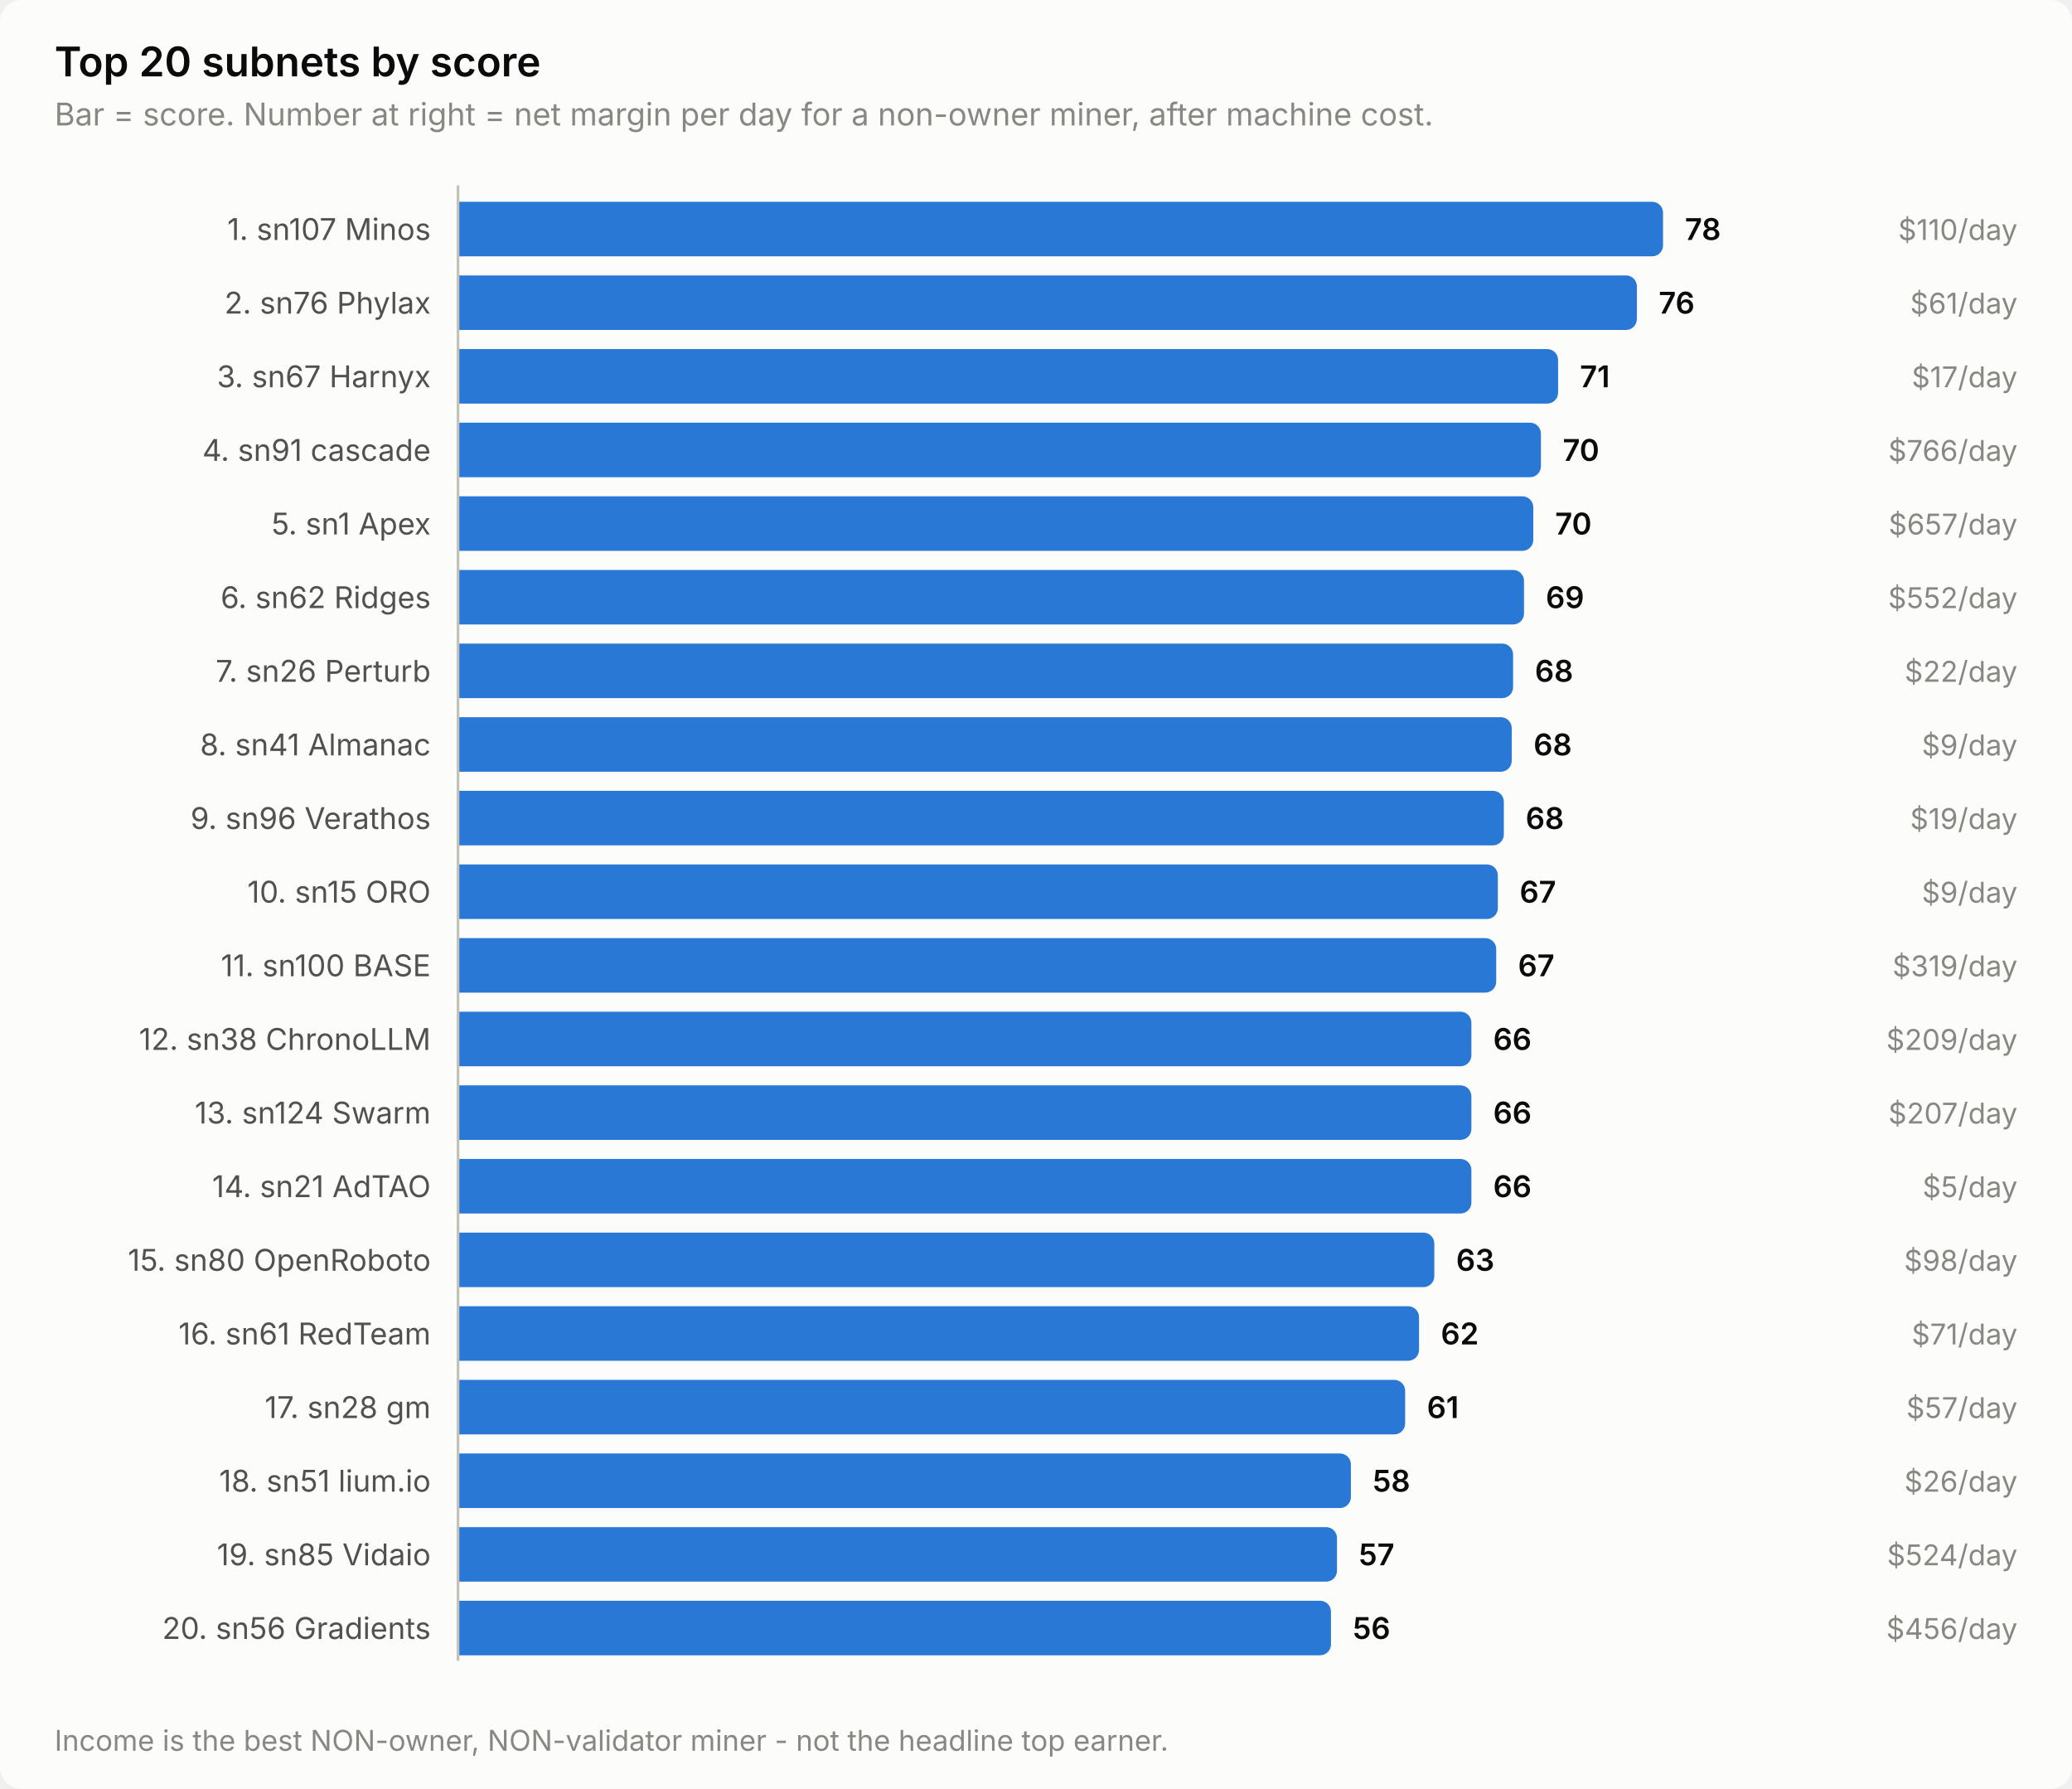
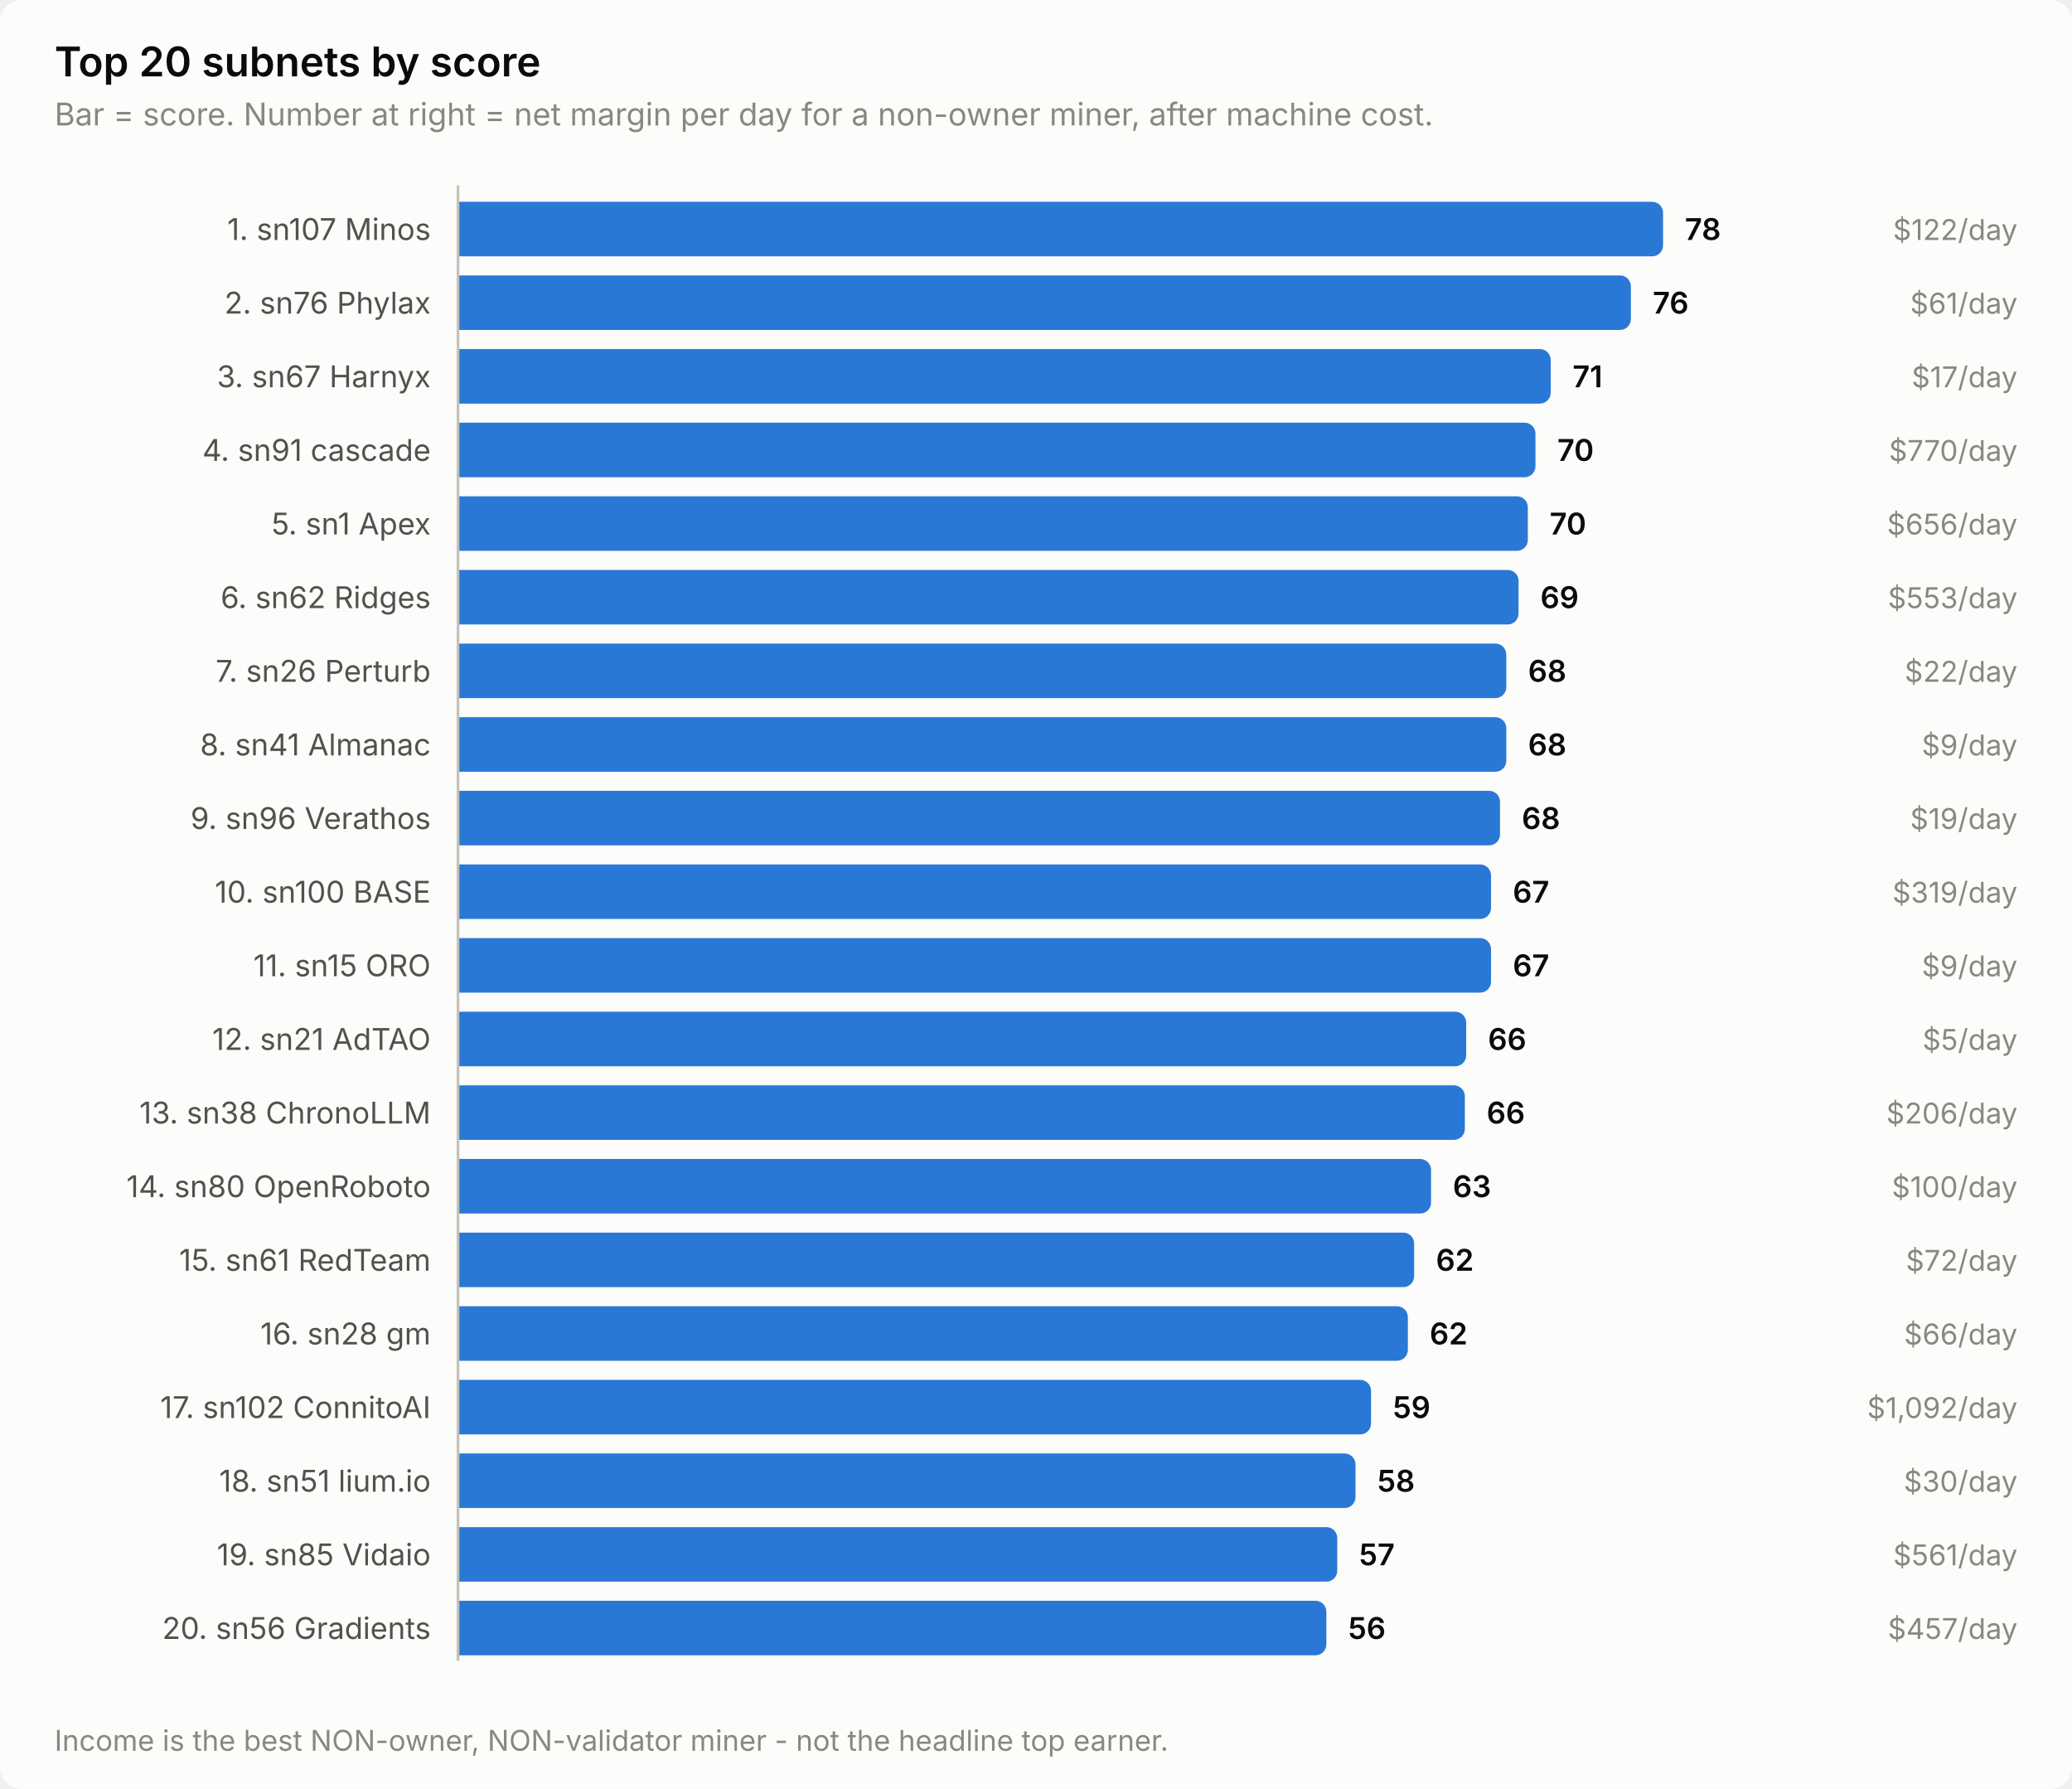
<svg xmlns="http://www.w3.org/2000/svg" width="760" height="656" viewBox="0 0 760 656" role="img" aria-label="Top 20 subnets by score">
  <style>
    text { font-family: system-ui, -apple-system, 'Segoe UI', sans-serif; }
    .t-title { font-size: 15px; font-weight: 600; }
    .t-sub { font-size: 11.5px; }
    .t-lab { font-size: 11px; }
    .t-val { font-size: 11px; font-weight: 600; font-variant-numeric: tabular-nums; }
    .t-tick { font-size: 10.5px; font-variant-numeric: tabular-nums; }

    .surface { fill: #fcfcfb; }
    .ink { fill: #0b0b0b; }
    .ink2 { fill: #52514e; }
    .muted { fill: #898781; }
    .grid { stroke: #e1e0d9; }
    .axis { stroke: #c3c2b7; }
    .accent { fill: #2a78d6; }
    .critical { fill: #d03b3b; }
    .deemph { fill: #d8d7d0; }

    @media (prefers-color-scheme: dark) {
      .surface { fill: #1a1a19; }
      .ink { fill: #ffffff; }
      .ink2 { fill: #c3c2b7; }
      .muted { fill: #898781; }
      .grid { stroke: #2c2c2a; }
      .axis { stroke: #383835; }
      .accent { fill: #3987e5; }
      .deemph { fill: #3a3a37; }
    }
</style>
  <rect class="surface" width="760" height="656" rx="8" />
  <text class="ink t-title" x="20" y="28">Top 20 subnets by score</text>
  <text class="muted t-sub" x="20" y="46">Bar = score. Number at right = net margin per day for a non-owner miner, after machine cost.</text>
  <text class="ink2 t-lab" x="158" y="88" text-anchor="end">1. sn107 Minos</text>
  <path class="accent" d="M168.0,74.0 H606.0 a4.0,4.0 0 0 1 4.0,4.0 V90.0 a4.0,4.0 0 0 1 -4.0,4.0 H168.0 Z" />
  <text class="ink t-val" x="618.0" y="88">78</text>
-   <text class="muted t-tick" x="740" y="88" text-anchor="end">$110/day</text>
+   <text class="muted t-tick" x="740" y="88" text-anchor="end">$122/day</text>
  <text class="ink2 t-lab" x="158" y="115" text-anchor="end">2. sn76 Phylax</text>
-   <path class="accent" d="M168.0,101.0 H596.4 a4.0,4.0 0 0 1 4.0,4.0 V117.0 a4.0,4.0 0 0 1 -4.0,4.0 H168.0 Z" />
-   <text class="ink t-val" x="608.4" y="115">76</text>
+   <path class="accent" d="M168.0,101.0 H594.2 a4.0,4.0 0 0 1 4.0,4.0 V117.0 a4.0,4.0 0 0 1 -4.0,4.0 H168.0 Z" />
+   <text class="ink t-val" x="606.2" y="115">76</text>
  <text class="muted t-tick" x="740" y="115" text-anchor="end">$61/day</text>
  <text class="ink2 t-lab" x="158" y="142" text-anchor="end">3. sn67 Harnyx</text>
-   <path class="accent" d="M168.0,128.0 H567.5 a4.0,4.0 0 0 1 4.0,4.0 V144.0 a4.0,4.0 0 0 1 -4.0,4.0 H168.0 Z" />
-   <text class="ink t-val" x="579.5" y="142">71</text>
+   <path class="accent" d="M168.0,128.0 H564.8 a4.0,4.0 0 0 1 4.0,4.0 V144.0 a4.0,4.0 0 0 1 -4.0,4.0 H168.0 Z" />
+   <text class="ink t-val" x="576.8" y="142">71</text>
  <text class="muted t-tick" x="740" y="142" text-anchor="end">$17/day</text>
  <text class="ink2 t-lab" x="158" y="169" text-anchor="end">4. sn91 cascade</text>
-   <path class="accent" d="M168.0,155.0 H561.2 a4.0,4.0 0 0 1 4.0,4.0 V171.0 a4.0,4.0 0 0 1 -4.0,4.0 H168.0 Z" />
-   <text class="ink t-val" x="573.2" y="169">70</text>
-   <text class="muted t-tick" x="740" y="169" text-anchor="end">$766/day</text>
+   <path class="accent" d="M168.0,155.0 H559.2 a4.0,4.0 0 0 1 4.0,4.0 V171.0 a4.0,4.0 0 0 1 -4.0,4.0 H168.0 Z" />
+   <text class="ink t-val" x="571.2" y="169">70</text>
+   <text class="muted t-tick" x="740" y="169" text-anchor="end">$770/day</text>
  <text class="ink2 t-lab" x="158" y="196" text-anchor="end">5. sn1 Apex</text>
-   <path class="accent" d="M168.0,182.0 H558.4 a4.0,4.0 0 0 1 4.0,4.0 V198.0 a4.0,4.0 0 0 1 -4.0,4.0 H168.0 Z" />
-   <text class="ink t-val" x="570.4" y="196">70</text>
-   <text class="muted t-tick" x="740" y="196" text-anchor="end">$657/day</text>
+   <path class="accent" d="M168.0,182.0 H556.4 a4.0,4.0 0 0 1 4.0,4.0 V198.0 a4.0,4.0 0 0 1 -4.0,4.0 H168.0 Z" />
+   <text class="ink t-val" x="568.4" y="196">70</text>
+   <text class="muted t-tick" x="740" y="196" text-anchor="end">$656/day</text>
  <text class="ink2 t-lab" x="158" y="223" text-anchor="end">6. sn62 Ridges</text>
-   <path class="accent" d="M168.0,209.0 H555.0 a4.0,4.0 0 0 1 4.0,4.0 V225.0 a4.0,4.0 0 0 1 -4.0,4.0 H168.0 Z" />
-   <text class="ink t-val" x="567.0" y="223">69</text>
-   <text class="muted t-tick" x="740" y="223" text-anchor="end">$552/day</text>
+   <path class="accent" d="M168.0,209.0 H553.0 a4.0,4.0 0 0 1 4.0,4.0 V225.0 a4.0,4.0 0 0 1 -4.0,4.0 H168.0 Z" />
+   <text class="ink t-val" x="565.0" y="223">69</text>
+   <text class="muted t-tick" x="740" y="223" text-anchor="end">$553/day</text>
  <text class="ink2 t-lab" x="158" y="250" text-anchor="end">7. sn26 Perturb</text>
-   <path class="accent" d="M168.0,236.0 H551.0 a4.0,4.0 0 0 1 4.0,4.0 V252.0 a4.0,4.0 0 0 1 -4.0,4.0 H168.0 Z" />
-   <text class="ink t-val" x="563.0" y="250">68</text>
+   <path class="accent" d="M168.0,236.0 H548.5 a4.0,4.0 0 0 1 4.0,4.0 V252.0 a4.0,4.0 0 0 1 -4.0,4.0 H168.0 Z" />
+   <text class="ink t-val" x="560.5" y="250">68</text>
  <text class="muted t-tick" x="740" y="250" text-anchor="end">$22/day</text>
  <text class="ink2 t-lab" x="158" y="277" text-anchor="end">8. sn41 Almanac</text>
-   <path class="accent" d="M168.0,263.0 H550.5 a4.0,4.0 0 0 1 4.0,4.0 V279.0 a4.0,4.0 0 0 1 -4.0,4.0 H168.0 Z" />
-   <text class="ink t-val" x="562.5" y="277">68</text>
+   <path class="accent" d="M168.0,263.0 H548.5 a4.0,4.0 0 0 1 4.0,4.0 V279.0 a4.0,4.0 0 0 1 -4.0,4.0 H168.0 Z" />
+   <text class="ink t-val" x="560.5" y="277">68</text>
  <text class="muted t-tick" x="740" y="277" text-anchor="end">$9/day</text>
  <text class="ink2 t-lab" x="158" y="304" text-anchor="end">9. sn96 Verathos</text>
-   <path class="accent" d="M168.0,290.0 H547.6 a4.0,4.0 0 0 1 4.0,4.0 V306.0 a4.0,4.0 0 0 1 -4.0,4.0 H168.0 Z" />
-   <text class="ink t-val" x="559.6" y="304">68</text>
+   <path class="accent" d="M168.0,290.0 H546.2 a4.0,4.0 0 0 1 4.0,4.0 V306.0 a4.0,4.0 0 0 1 -4.0,4.0 H168.0 Z" />
+   <text class="ink t-val" x="558.2" y="304">68</text>
  <text class="muted t-tick" x="740" y="304" text-anchor="end">$19/day</text>
-   <text class="ink2 t-lab" x="158" y="331" text-anchor="end">10. sn15 ORO</text>
-   <path class="accent" d="M168.0,317.0 H545.4 a4.0,4.0 0 0 1 4.0,4.0 V333.0 a4.0,4.0 0 0 1 -4.0,4.0 H168.0 Z" />
-   <text class="ink t-val" x="557.4" y="331">67</text>
-   <text class="muted t-tick" x="740" y="331" text-anchor="end">$9/day</text>
-   <text class="ink2 t-lab" x="158" y="358" text-anchor="end">11. sn100 BASE</text>
-   <path class="accent" d="M168.0,344.0 H544.8 a4.0,4.0 0 0 1 4.0,4.0 V360.0 a4.0,4.0 0 0 1 -4.0,4.0 H168.0 Z" />
-   <text class="ink t-val" x="556.8" y="358">67</text>
-   <text class="muted t-tick" x="740" y="358" text-anchor="end">$319/day</text>
-   <text class="ink2 t-lab" x="158" y="385" text-anchor="end">12. sn38 ChronoLLM</text>
-   <path class="accent" d="M168.0,371.0 H535.7 a4.0,4.0 0 0 1 4.0,4.0 V387.0 a4.0,4.0 0 0 1 -4.0,4.0 H168.0 Z" />
-   <text class="ink t-val" x="547.7" y="385">66</text>
-   <text class="muted t-tick" x="740" y="385" text-anchor="end">$209/day</text>
-   <text class="ink2 t-lab" x="158" y="412" text-anchor="end">13. sn124 Swarm</text>
-   <path class="accent" d="M168.0,398.0 H535.7 a4.0,4.0 0 0 1 4.0,4.0 V414.0 a4.0,4.0 0 0 1 -4.0,4.0 H168.0 Z" />
-   <text class="ink t-val" x="547.7" y="412">66</text>
-   <text class="muted t-tick" x="740" y="412" text-anchor="end">$207/day</text>
-   <text class="ink2 t-lab" x="158" y="439" text-anchor="end">14. sn21 AdTAO</text>
-   <path class="accent" d="M168.0,425.0 H535.7 a4.0,4.0 0 0 1 4.0,4.0 V441.0 a4.0,4.0 0 0 1 -4.0,4.0 H168.0 Z" />
-   <text class="ink t-val" x="547.7" y="439">66</text>
-   <text class="muted t-tick" x="740" y="439" text-anchor="end">$5/day</text>
-   <text class="ink2 t-lab" x="158" y="466" text-anchor="end">15. sn80 OpenRoboto</text>
-   <path class="accent" d="M168.0,452.0 H522.1 a4.0,4.0 0 0 1 4.0,4.0 V468.0 a4.0,4.0 0 0 1 -4.0,4.0 H168.0 Z" />
-   <text class="ink t-val" x="534.1" y="466">63</text>
-   <text class="muted t-tick" x="740" y="466" text-anchor="end">$98/day</text>
-   <text class="ink2 t-lab" x="158" y="493" text-anchor="end">16. sn61 RedTeam</text>
-   <path class="accent" d="M168.0,479.0 H516.5 a4.0,4.0 0 0 1 4.0,4.0 V495.0 a4.0,4.0 0 0 1 -4.0,4.0 H168.0 Z" />
-   <text class="ink t-val" x="528.5" y="493">62</text>
-   <text class="muted t-tick" x="740" y="493" text-anchor="end">$71/day</text>
-   <text class="ink2 t-lab" x="158" y="520" text-anchor="end">17. sn28 gm</text>
-   <path class="accent" d="M168.0,506.0 H511.4 a4.0,4.0 0 0 1 4.0,4.0 V522.0 a4.0,4.0 0 0 1 -4.0,4.0 H168.0 Z" />
-   <text class="ink t-val" x="523.4" y="520">61</text>
-   <text class="muted t-tick" x="740" y="520" text-anchor="end">$57/day</text>
+   <text class="ink2 t-lab" x="158" y="331" text-anchor="end">10. sn100 BASE</text>
+   <path class="accent" d="M168.0,317.0 H542.9 a4.0,4.0 0 0 1 4.0,4.0 V333.0 a4.0,4.0 0 0 1 -4.0,4.0 H168.0 Z" />
+   <text class="ink t-val" x="554.9" y="331">67</text>
+   <text class="muted t-tick" x="740" y="331" text-anchor="end">$319/day</text>
+   <text class="ink2 t-lab" x="158" y="358" text-anchor="end">11. sn15 ORO</text>
+   <path class="accent" d="M168.0,344.0 H542.9 a4.0,4.0 0 0 1 4.0,4.0 V360.0 a4.0,4.0 0 0 1 -4.0,4.0 H168.0 Z" />
+   <text class="ink t-val" x="554.9" y="358">67</text>
+   <text class="muted t-tick" x="740" y="358" text-anchor="end">$9/day</text>
+   <text class="ink2 t-lab" x="158" y="385" text-anchor="end">12. sn21 AdTAO</text>
+   <path class="accent" d="M168.0,371.0 H533.8 a4.0,4.0 0 0 1 4.0,4.0 V387.0 a4.0,4.0 0 0 1 -4.0,4.0 H168.0 Z" />
+   <text class="ink t-val" x="545.8" y="385">66</text>
+   <text class="muted t-tick" x="740" y="385" text-anchor="end">$5/day</text>
+   <text class="ink2 t-lab" x="158" y="412" text-anchor="end">13. sn38 ChronoLLM</text>
+   <path class="accent" d="M168.0,398.0 H533.3 a4.0,4.0 0 0 1 4.0,4.0 V414.0 a4.0,4.0 0 0 1 -4.0,4.0 H168.0 Z" />
+   <text class="ink t-val" x="545.3" y="412">66</text>
+   <text class="muted t-tick" x="740" y="412" text-anchor="end">$206/day</text>
+   <text class="ink2 t-lab" x="158" y="439" text-anchor="end">14. sn80 OpenRoboto</text>
+   <path class="accent" d="M168.0,425.0 H520.9 a4.0,4.0 0 0 1 4.0,4.0 V441.0 a4.0,4.0 0 0 1 -4.0,4.0 H168.0 Z" />
+   <text class="ink t-val" x="532.9" y="439">63</text>
+   <text class="muted t-tick" x="740" y="439" text-anchor="end">$100/day</text>
+   <text class="ink2 t-lab" x="158" y="466" text-anchor="end">15. sn61 RedTeam</text>
+   <path class="accent" d="M168.0,452.0 H514.7 a4.0,4.0 0 0 1 4.0,4.0 V468.0 a4.0,4.0 0 0 1 -4.0,4.0 H168.0 Z" />
+   <text class="ink t-val" x="526.7" y="466">62</text>
+   <text class="muted t-tick" x="740" y="466" text-anchor="end">$72/day</text>
+   <text class="ink2 t-lab" x="158" y="493" text-anchor="end">16. sn28 gm</text>
+   <path class="accent" d="M168.0,479.0 H512.4 a4.0,4.0 0 0 1 4.0,4.0 V495.0 a4.0,4.0 0 0 1 -4.0,4.0 H168.0 Z" />
+   <text class="ink t-val" x="524.4" y="493">62</text>
+   <text class="muted t-tick" x="740" y="493" text-anchor="end">$66/day</text>
+   <text class="ink2 t-lab" x="158" y="520" text-anchor="end">17. sn102 ConnitoAI</text>
+   <path class="accent" d="M168.0,506.0 H498.9 a4.0,4.0 0 0 1 4.0,4.0 V522.0 a4.0,4.0 0 0 1 -4.0,4.0 H168.0 Z" />
+   <text class="ink t-val" x="510.9" y="520">59</text>
+   <text class="muted t-tick" x="740" y="520" text-anchor="end">$1,092/day</text>
  <text class="ink2 t-lab" x="158" y="547" text-anchor="end">18. sn51 lium.io</text>
-   <path class="accent" d="M168.0,533.0 H491.5 a4.0,4.0 0 0 1 4.0,4.0 V549.0 a4.0,4.0 0 0 1 -4.0,4.0 H168.0 Z" />
-   <text class="ink t-val" x="503.5" y="547">58</text>
-   <text class="muted t-tick" x="740" y="547" text-anchor="end">$26/day</text>
+   <path class="accent" d="M168.0,533.0 H493.2 a4.0,4.0 0 0 1 4.0,4.0 V549.0 a4.0,4.0 0 0 1 -4.0,4.0 H168.0 Z" />
+   <text class="ink t-val" x="505.2" y="547">58</text>
+   <text class="muted t-tick" x="740" y="547" text-anchor="end">$30/day</text>
  <text class="ink2 t-lab" x="158" y="574" text-anchor="end">19. sn85 Vidaio</text>
-   <path class="accent" d="M168.0,560.0 H486.4 a4.0,4.0 0 0 1 4.0,4.0 V576.0 a4.0,4.0 0 0 1 -4.0,4.0 H168.0 Z" />
-   <text class="ink t-val" x="498.4" y="574">57</text>
-   <text class="muted t-tick" x="740" y="574" text-anchor="end">$524/day</text>
+   <path class="accent" d="M168.0,560.0 H486.5 a4.0,4.0 0 0 1 4.0,4.0 V576.0 a4.0,4.0 0 0 1 -4.0,4.0 H168.0 Z" />
+   <text class="ink t-val" x="498.5" y="574">57</text>
+   <text class="muted t-tick" x="740" y="574" text-anchor="end">$561/day</text>
  <text class="ink2 t-lab" x="158" y="601" text-anchor="end">20. sn56 Gradients</text>
-   <path class="accent" d="M168.0,587.0 H484.2 a4.0,4.0 0 0 1 4.0,4.0 V603.0 a4.0,4.0 0 0 1 -4.0,4.0 H168.0 Z" />
-   <text class="ink t-val" x="496.2" y="601">56</text>
-   <text class="muted t-tick" x="740" y="601" text-anchor="end">$456/day</text>
+   <path class="accent" d="M168.0,587.0 H482.5 a4.0,4.0 0 0 1 4.0,4.0 V603.0 a4.0,4.0 0 0 1 -4.0,4.0 H168.0 Z" />
+   <text class="ink t-val" x="494.5" y="601">56</text>
+   <text class="muted t-tick" x="740" y="601" text-anchor="end">$457/day</text>
  <line class="axis" x1="168" y1="68" x2="168" y2="609" stroke-width="1" />
  <text class="muted t-tick" x="20" y="642">Income is the best NON-owner, NON-validator miner - not the headline top earner.</text>
</svg>
